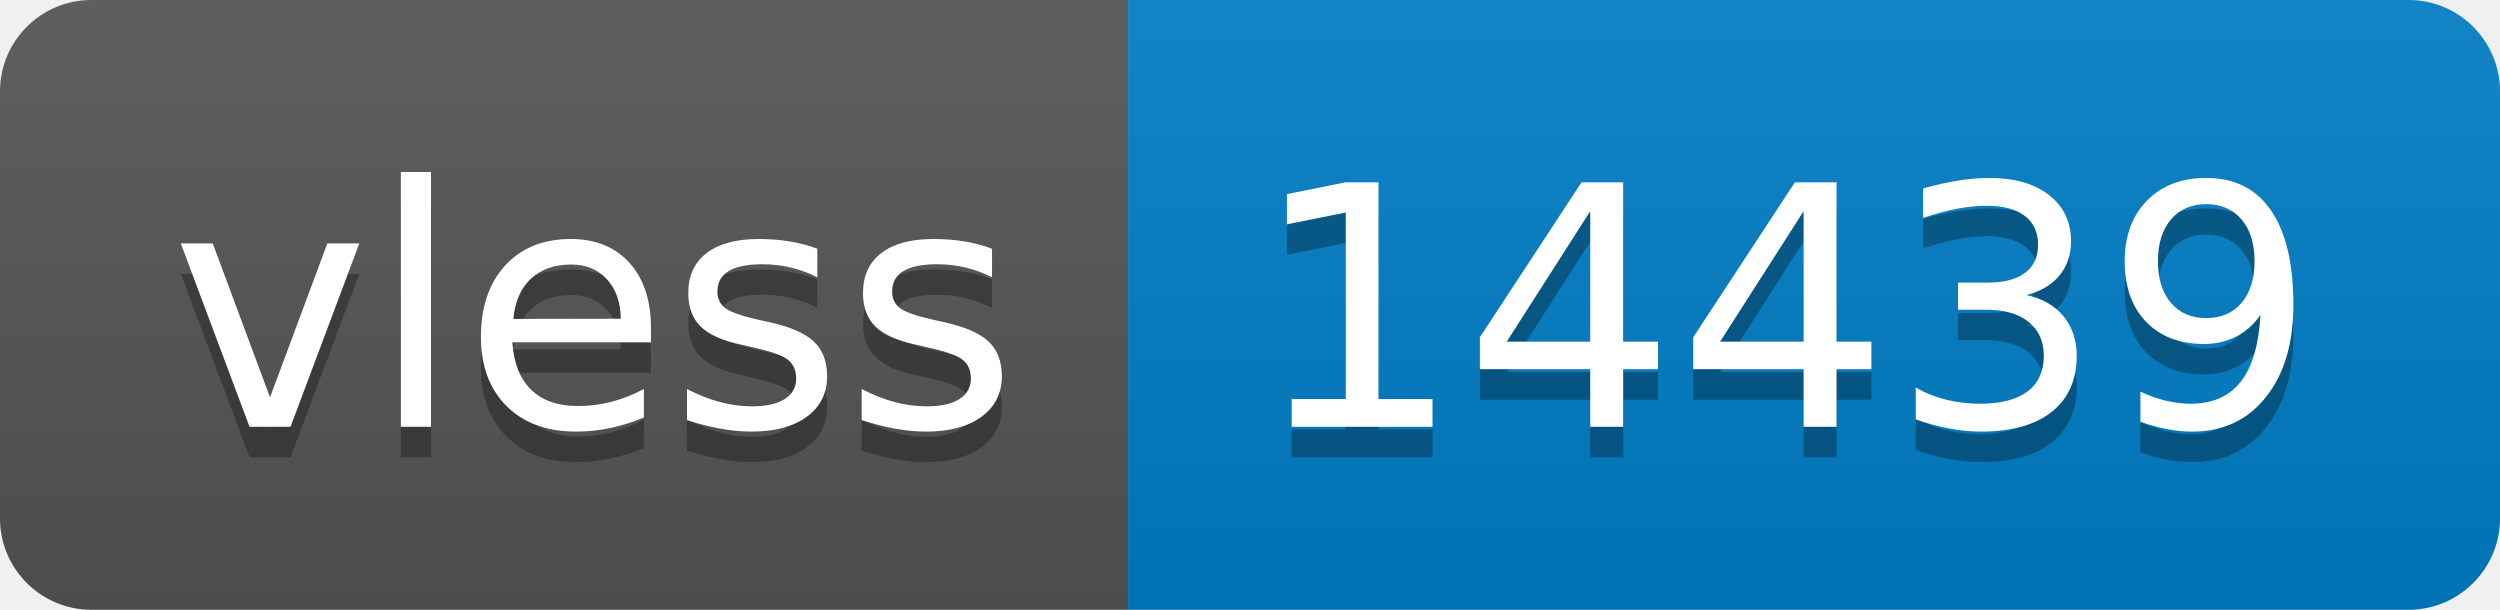
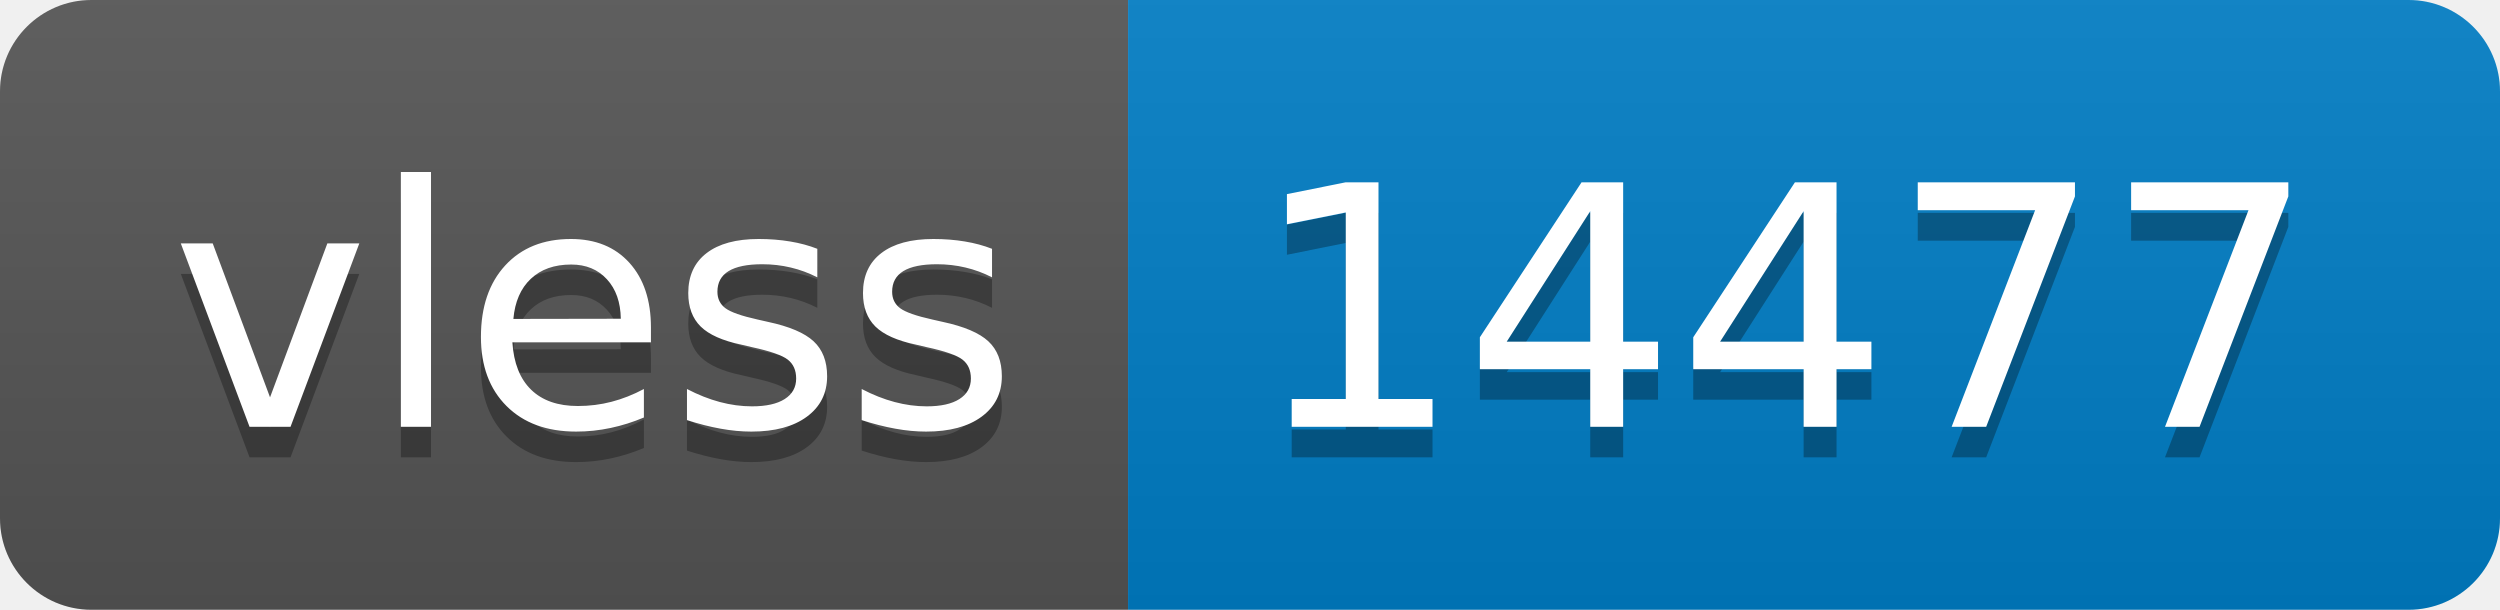
- <svg xmlns="http://www.w3.org/2000/svg" width="82" height="20" role="img" aria-label="vless: 14439">
+ <svg xmlns="http://www.w3.org/2000/svg" width="82" height="20" role="img" aria-label="vless: 14477">
  <linearGradient id="s" x2="0" y2="100%">
    <stop offset="0" stop-color="#bbb" stop-opacity=".1" />
    <stop offset="1" stop-opacity=".1" />
  </linearGradient>
  <clipPath id="r">
    <rect width="82" height="20" rx="3" fill="#fff" />
  </clipPath>
  <g clip-path="url(#r)">
    <rect width="37" height="20" fill="#555" />
    <rect x="37" width="45" height="20" fill="#007ec6" />
    <rect width="82" height="20" fill="url(#s)" />
  </g>
  <g fill="#fff" text-anchor="middle" font-family="Verdana,Geneva,DejaVu Sans,sans-serif" text-rendering="geometricPrecision" font-size="110">
    <text aria-hidden="true" x="195" y="150" fill="#010101" fill-opacity=".3" transform="scale(.1)" textLength="270">vless</text>
    <text x="195" y="140" transform="scale(.1)" fill="#fff" textLength="270">vless</text>
-     <text aria-hidden="true" x="585" y="150" fill="#010101" fill-opacity=".3" transform="scale(.1)" textLength="350">14439</text>
-     <text x="585" y="140" transform="scale(.1)" fill="#fff" textLength="350">14439</text>
+     <text aria-hidden="true" x="585" y="150" fill="#010101" fill-opacity=".3" transform="scale(.1)" textLength="350">14477</text>
+     <text x="585" y="140" transform="scale(.1)" fill="#fff" textLength="350">14477</text>
  </g>
</svg>
